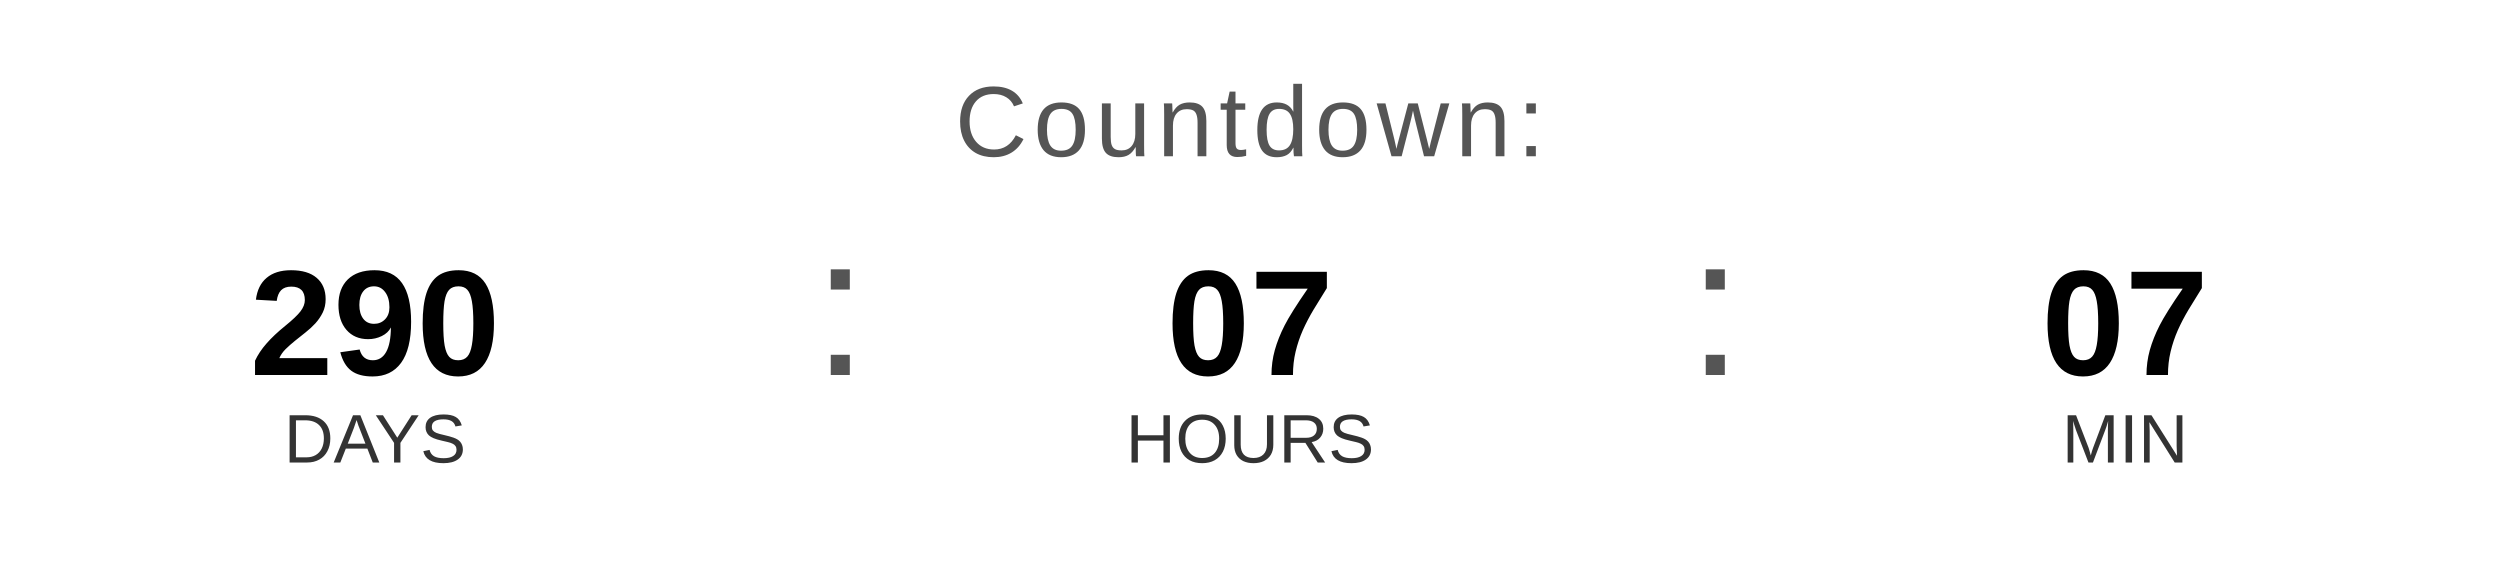
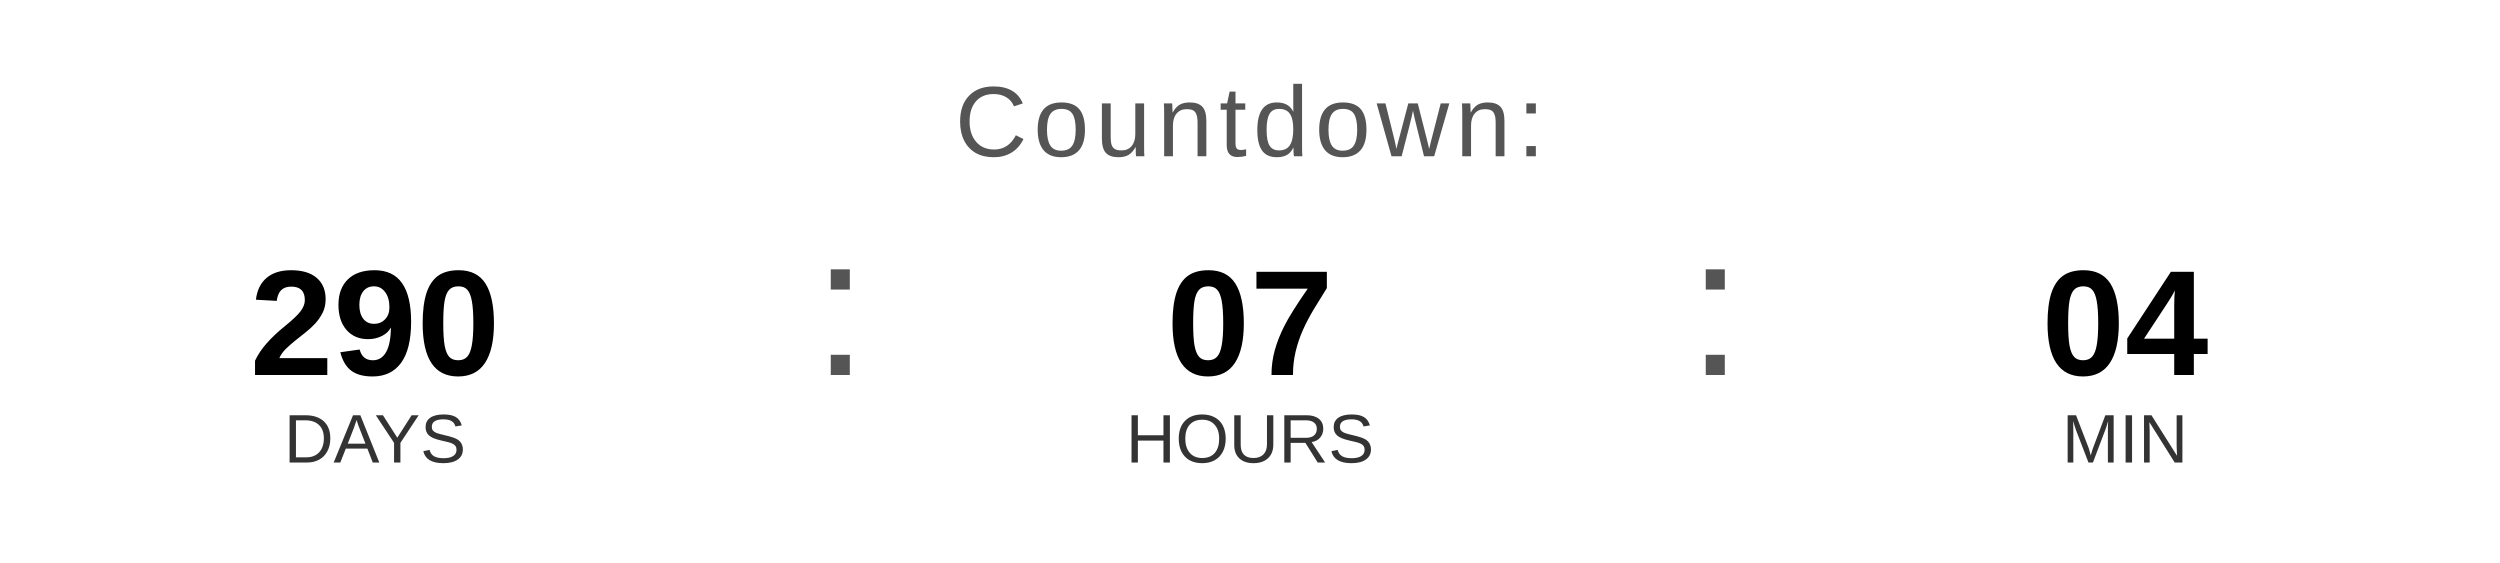
<svg xmlns="http://www.w3.org/2000/svg" width="400" height="90" viewBox="0 0 400 90">
  <text x="200" y="25" font-family="Arial, Helvetica, sans-serif" font-size="16" fill="#555555" text-anchor="middle" letter-spacing="1">
    Countdown:
  </text>
  <text x="60" y="60" font-family="Arial, Helvetica, sans-serif" font-size="24" font-weight="bold" fill="#000000" text-anchor="middle">290</text>
  <text x="60" y="74" font-family="Arial, Helvetica, sans-serif" font-size="11" fill="#333333" text-anchor="middle">DAYS</text>
  <text x="130" y="60" font-family="Arial, sans-serif" font-size="32" fill="#555555">:</text>
  <text x="200" y="60" font-family="Arial, Helvetica, sans-serif" font-size="24" font-weight="bold" fill="#000000" text-anchor="middle">07</text>
  <text x="200" y="74" font-family="Arial, Helvetica, sans-serif" font-size="11" fill="#333333" text-anchor="middle">HOURS</text>
  <text x="270" y="60" font-family="Arial, sans-serif" font-size="32" fill="#555555">:</text>
-   <text x="340" y="60" font-family="Arial, Helvetica, sans-serif" font-size="24" font-weight="bold" fill="#000000" text-anchor="middle">07</text>
+   <text x="340" y="60" font-family="Arial, Helvetica, sans-serif" font-size="24" font-weight="bold" fill="#000000" text-anchor="middle">04</text>
  <text x="340" y="74" font-family="Arial, Helvetica, sans-serif" font-size="11" fill="#333333" text-anchor="middle">MIN</text>
</svg>
